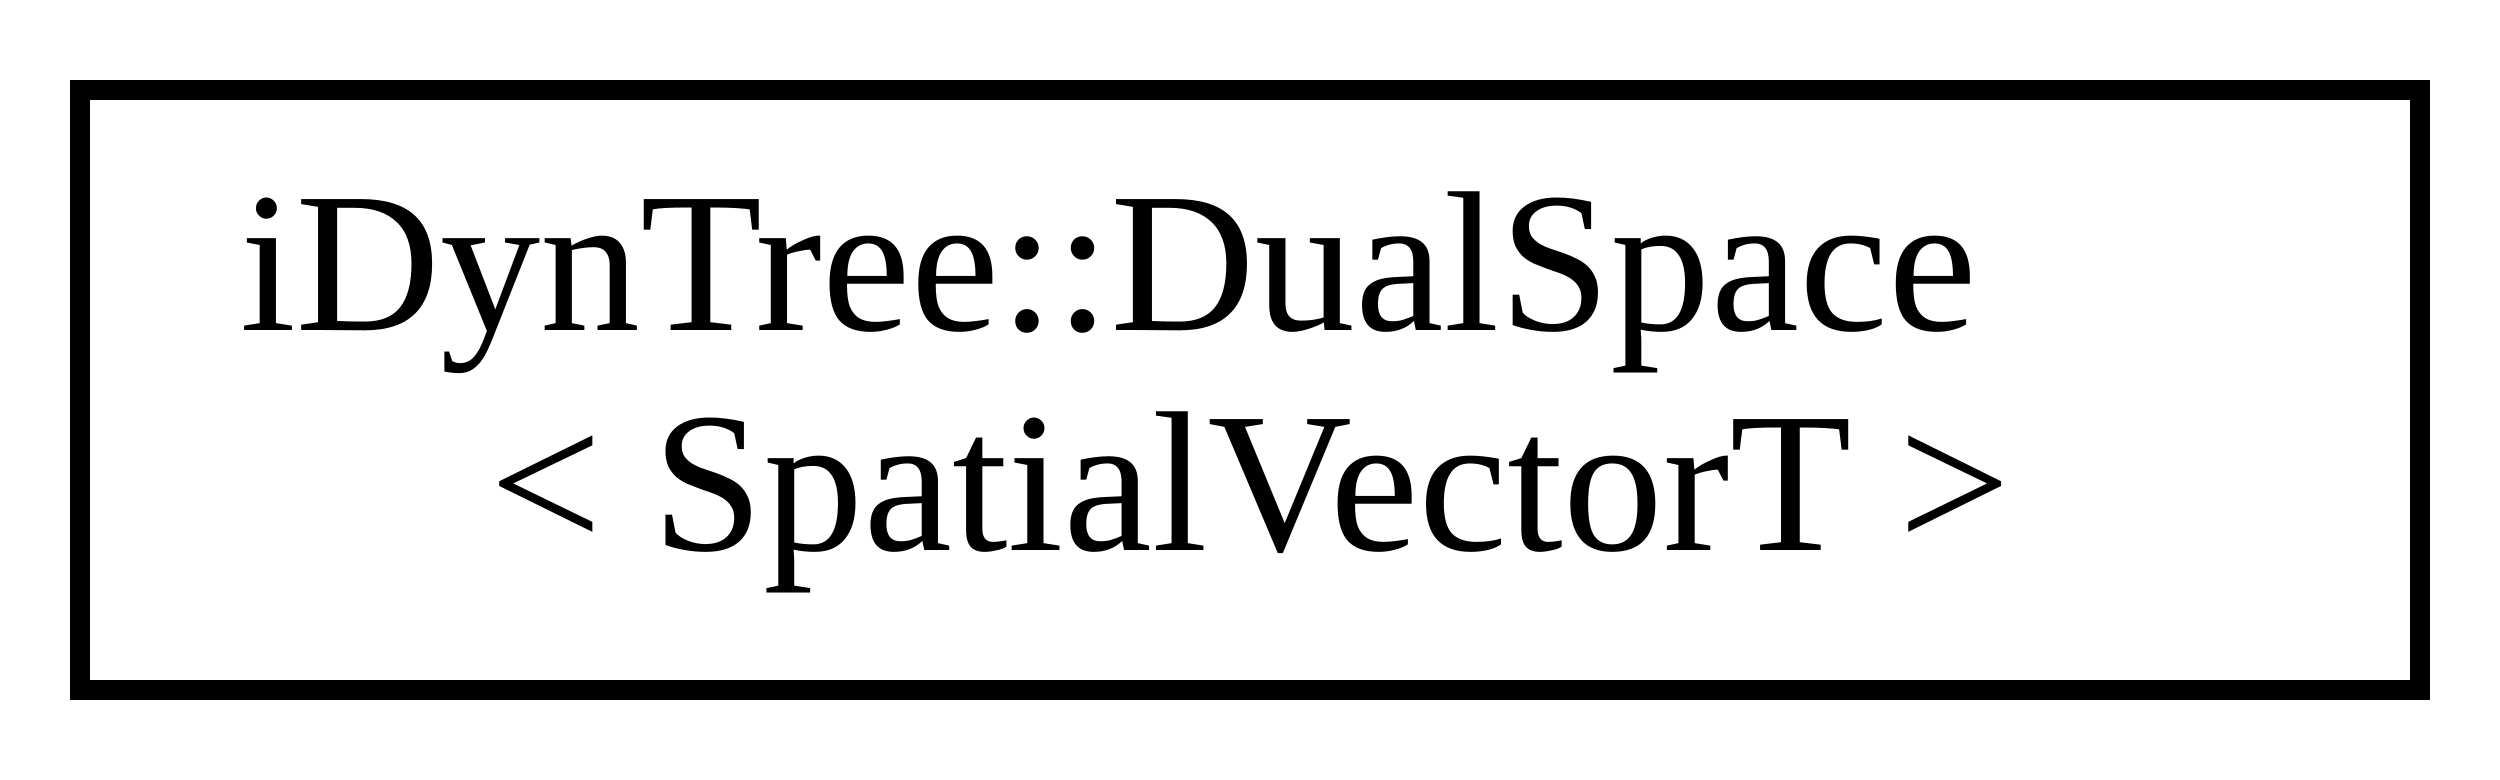
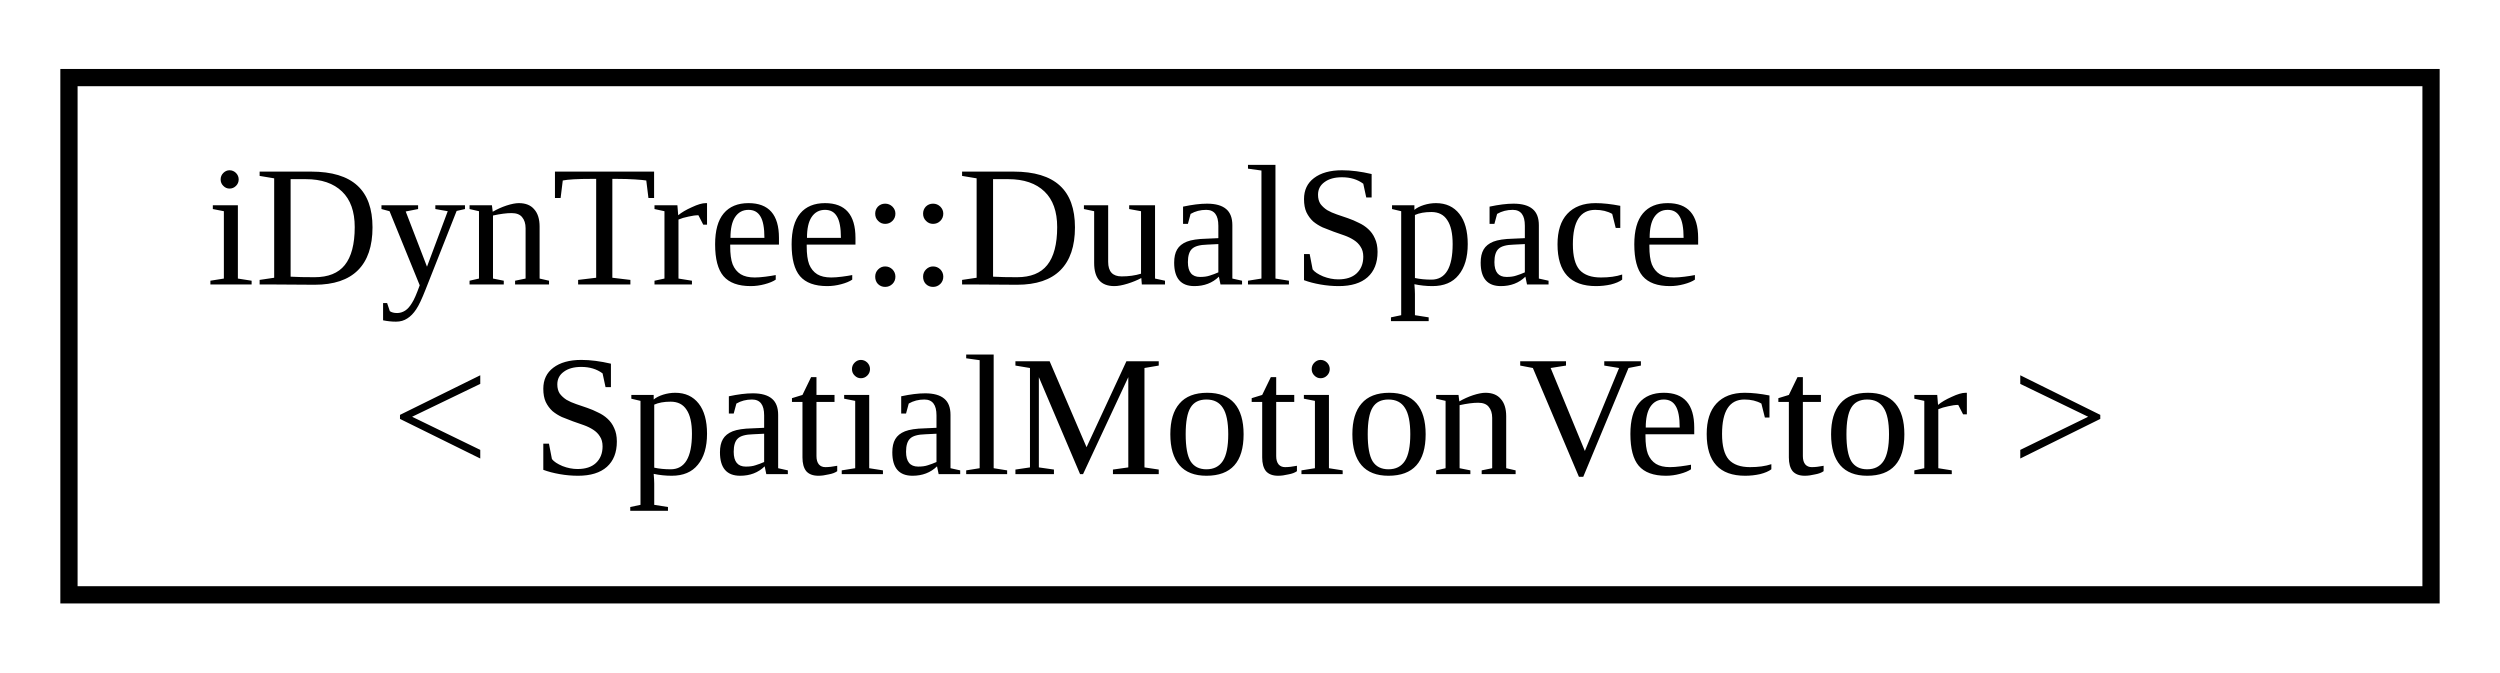
- <svg xmlns="http://www.w3.org/2000/svg" xmlns:xlink="http://www.w3.org/1999/xlink" width="125pt" height="39pt" viewBox="0.00 0.00 125.00 39.00">
+ <svg xmlns="http://www.w3.org/2000/svg" xmlns:xlink="http://www.w3.org/1999/xlink" width="145pt" height="39pt" viewBox="0.00 0.00 145.00 39.00">
  <g id="graph0" class="graph" transform="scale(1 1) rotate(0) translate(4 35)">
    <g id="node1" class="node">
      <g id="a_node1">
-         <a xlink:href="structiDynTree_1_1DualSpace.html" target="_top" xlink:title="Helper structure for dual space definition.">
-           <polygon fill="none" stroke="black" points="0,-0.5 0,-30.5 117,-30.5 117,-0.5 0,-0.5" />
+         <a xlink:href="structiDynTree_1_1DualSpace_3_01SpatialMotionVector_01_4.html" target="_top" xlink:title=" ">
+           <polygon fill="none" stroke="black" points="0,-0.5 0,-30.5 137,-30.5 137,-0.5 0,-0.5" />
          <text text-anchor="start" x="8" y="-18.5" font-family="FreeSans.ttf" font-size="10.00">iDynTree::DualSpace</text>
-           <text text-anchor="middle" x="58.5" y="-7.5" font-family="FreeSans.ttf" font-size="10.00">&lt; SpatialVectorT &gt;</text>
+           <text text-anchor="middle" x="68.5" y="-7.5" font-family="FreeSans.ttf" font-size="10.00">&lt; SpatialMotionVector &gt;</text>
        </a>
      </g>
    </g>
  </g>
</svg>
